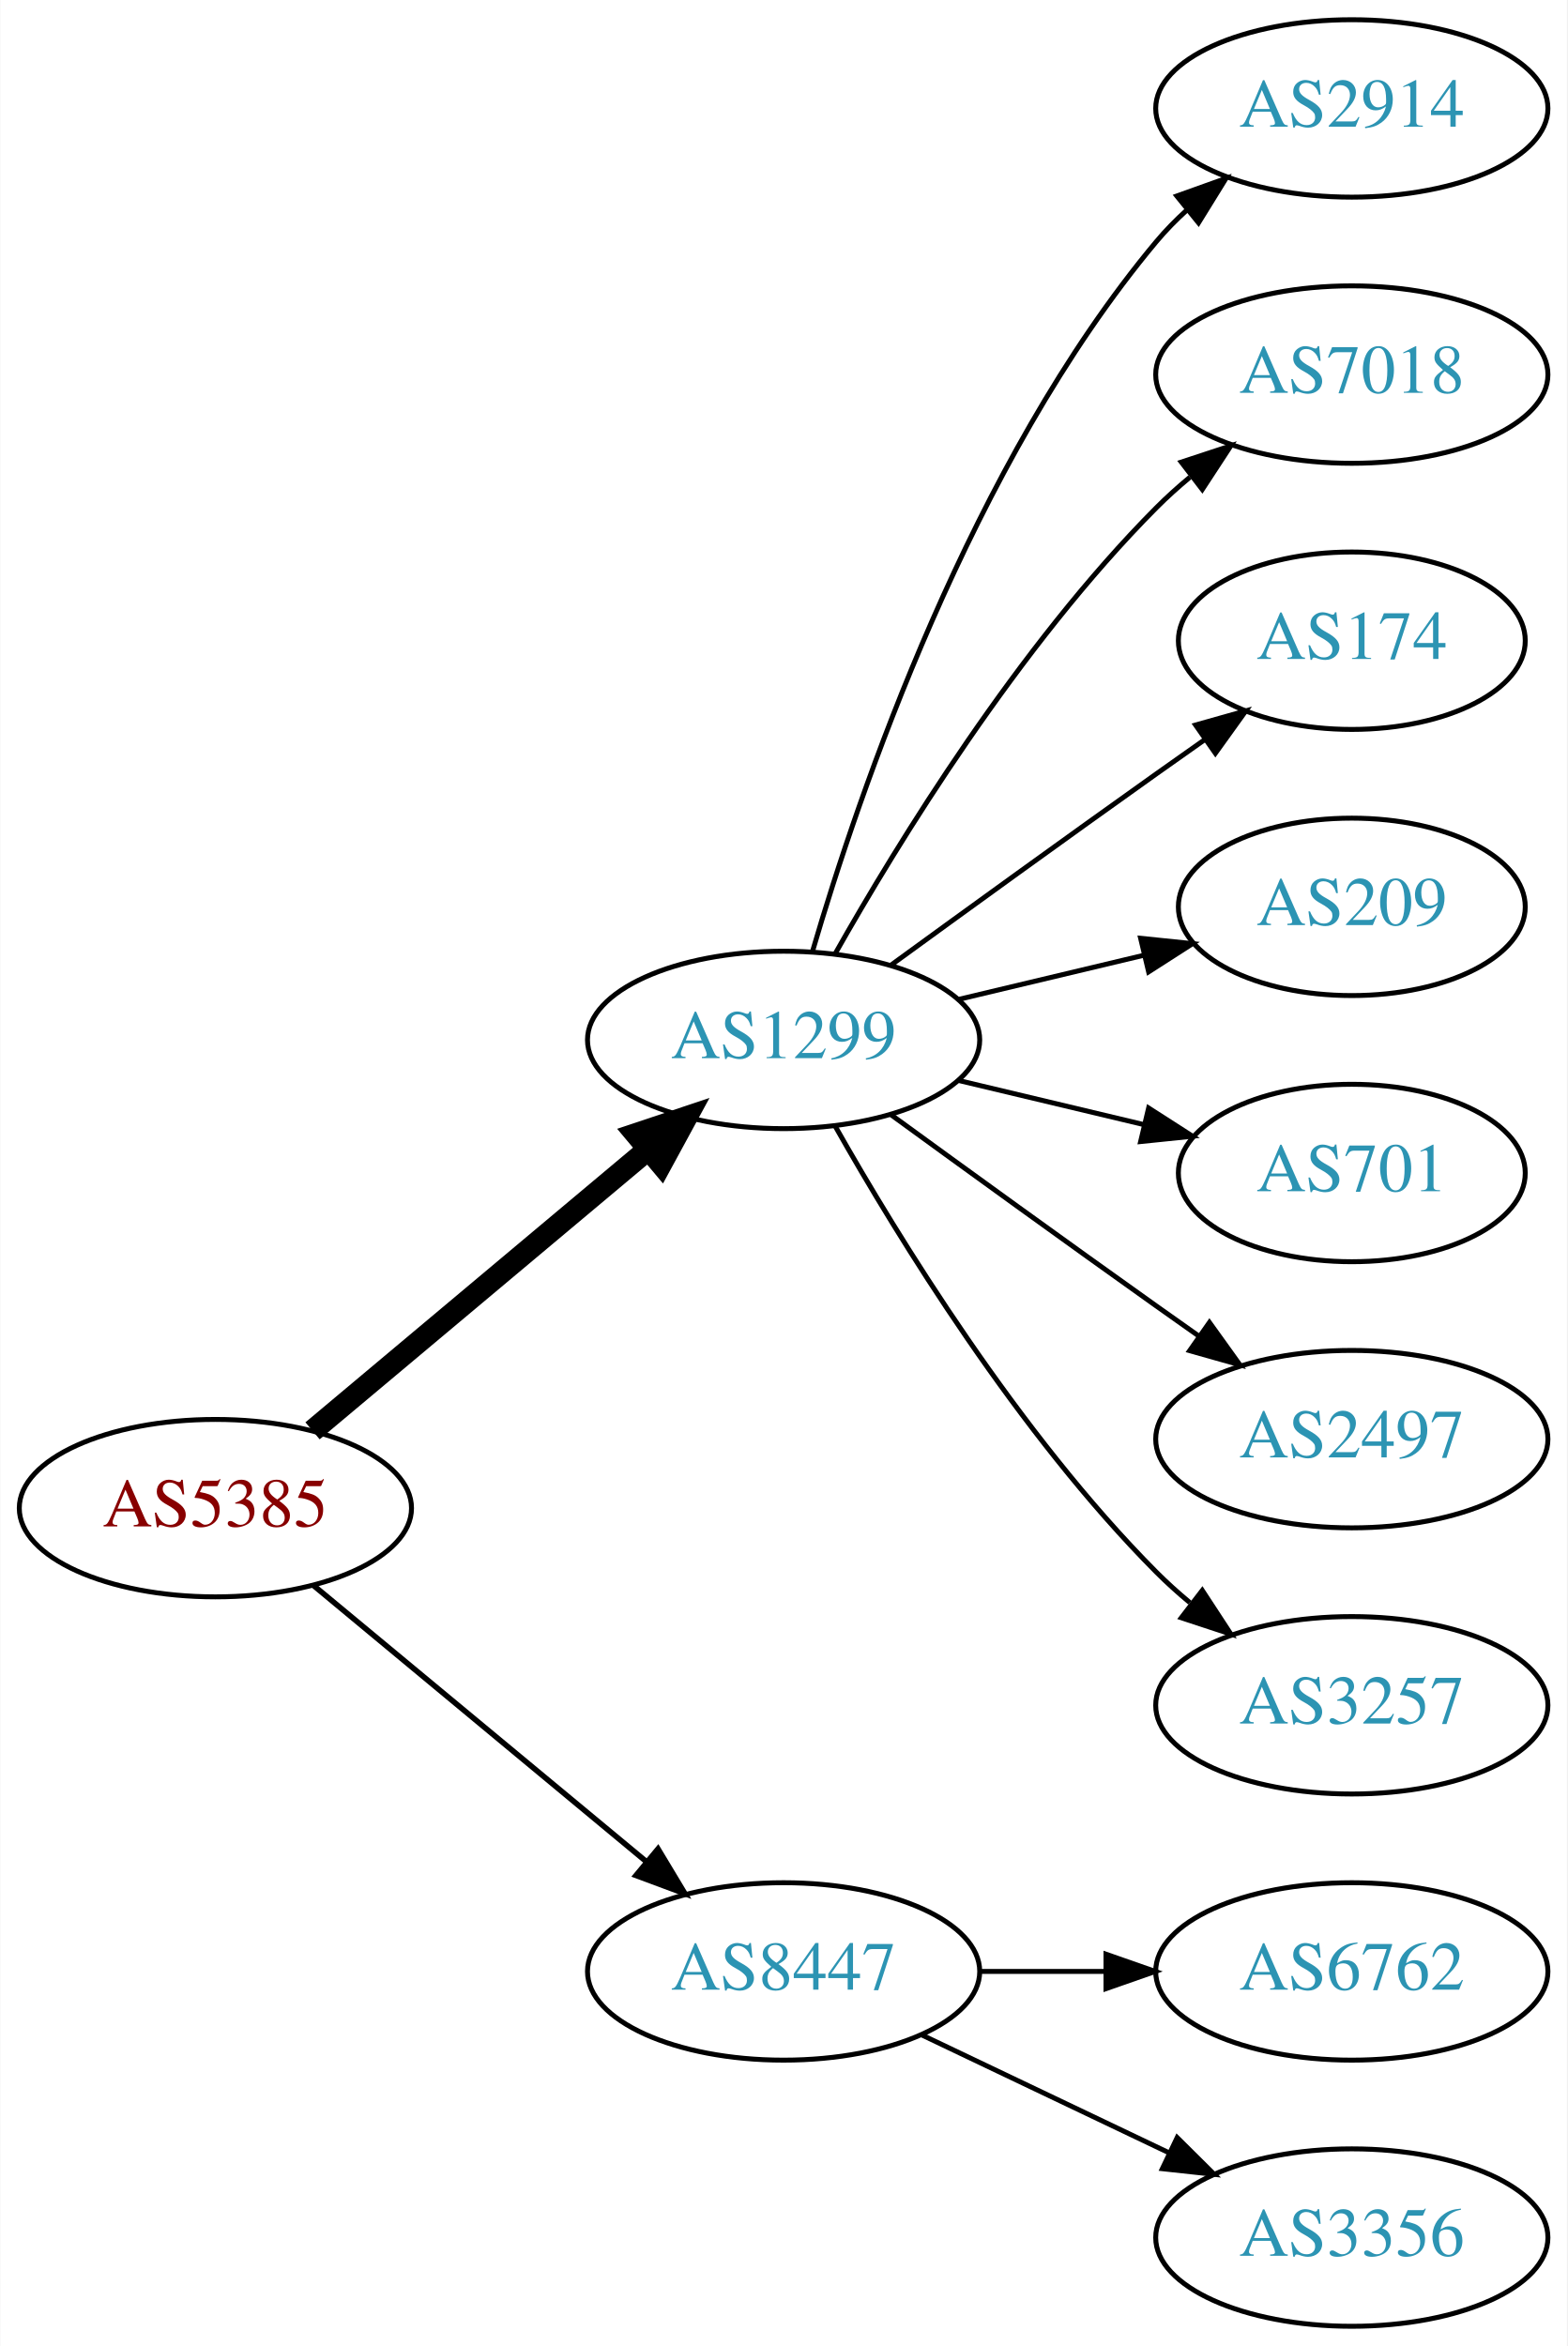
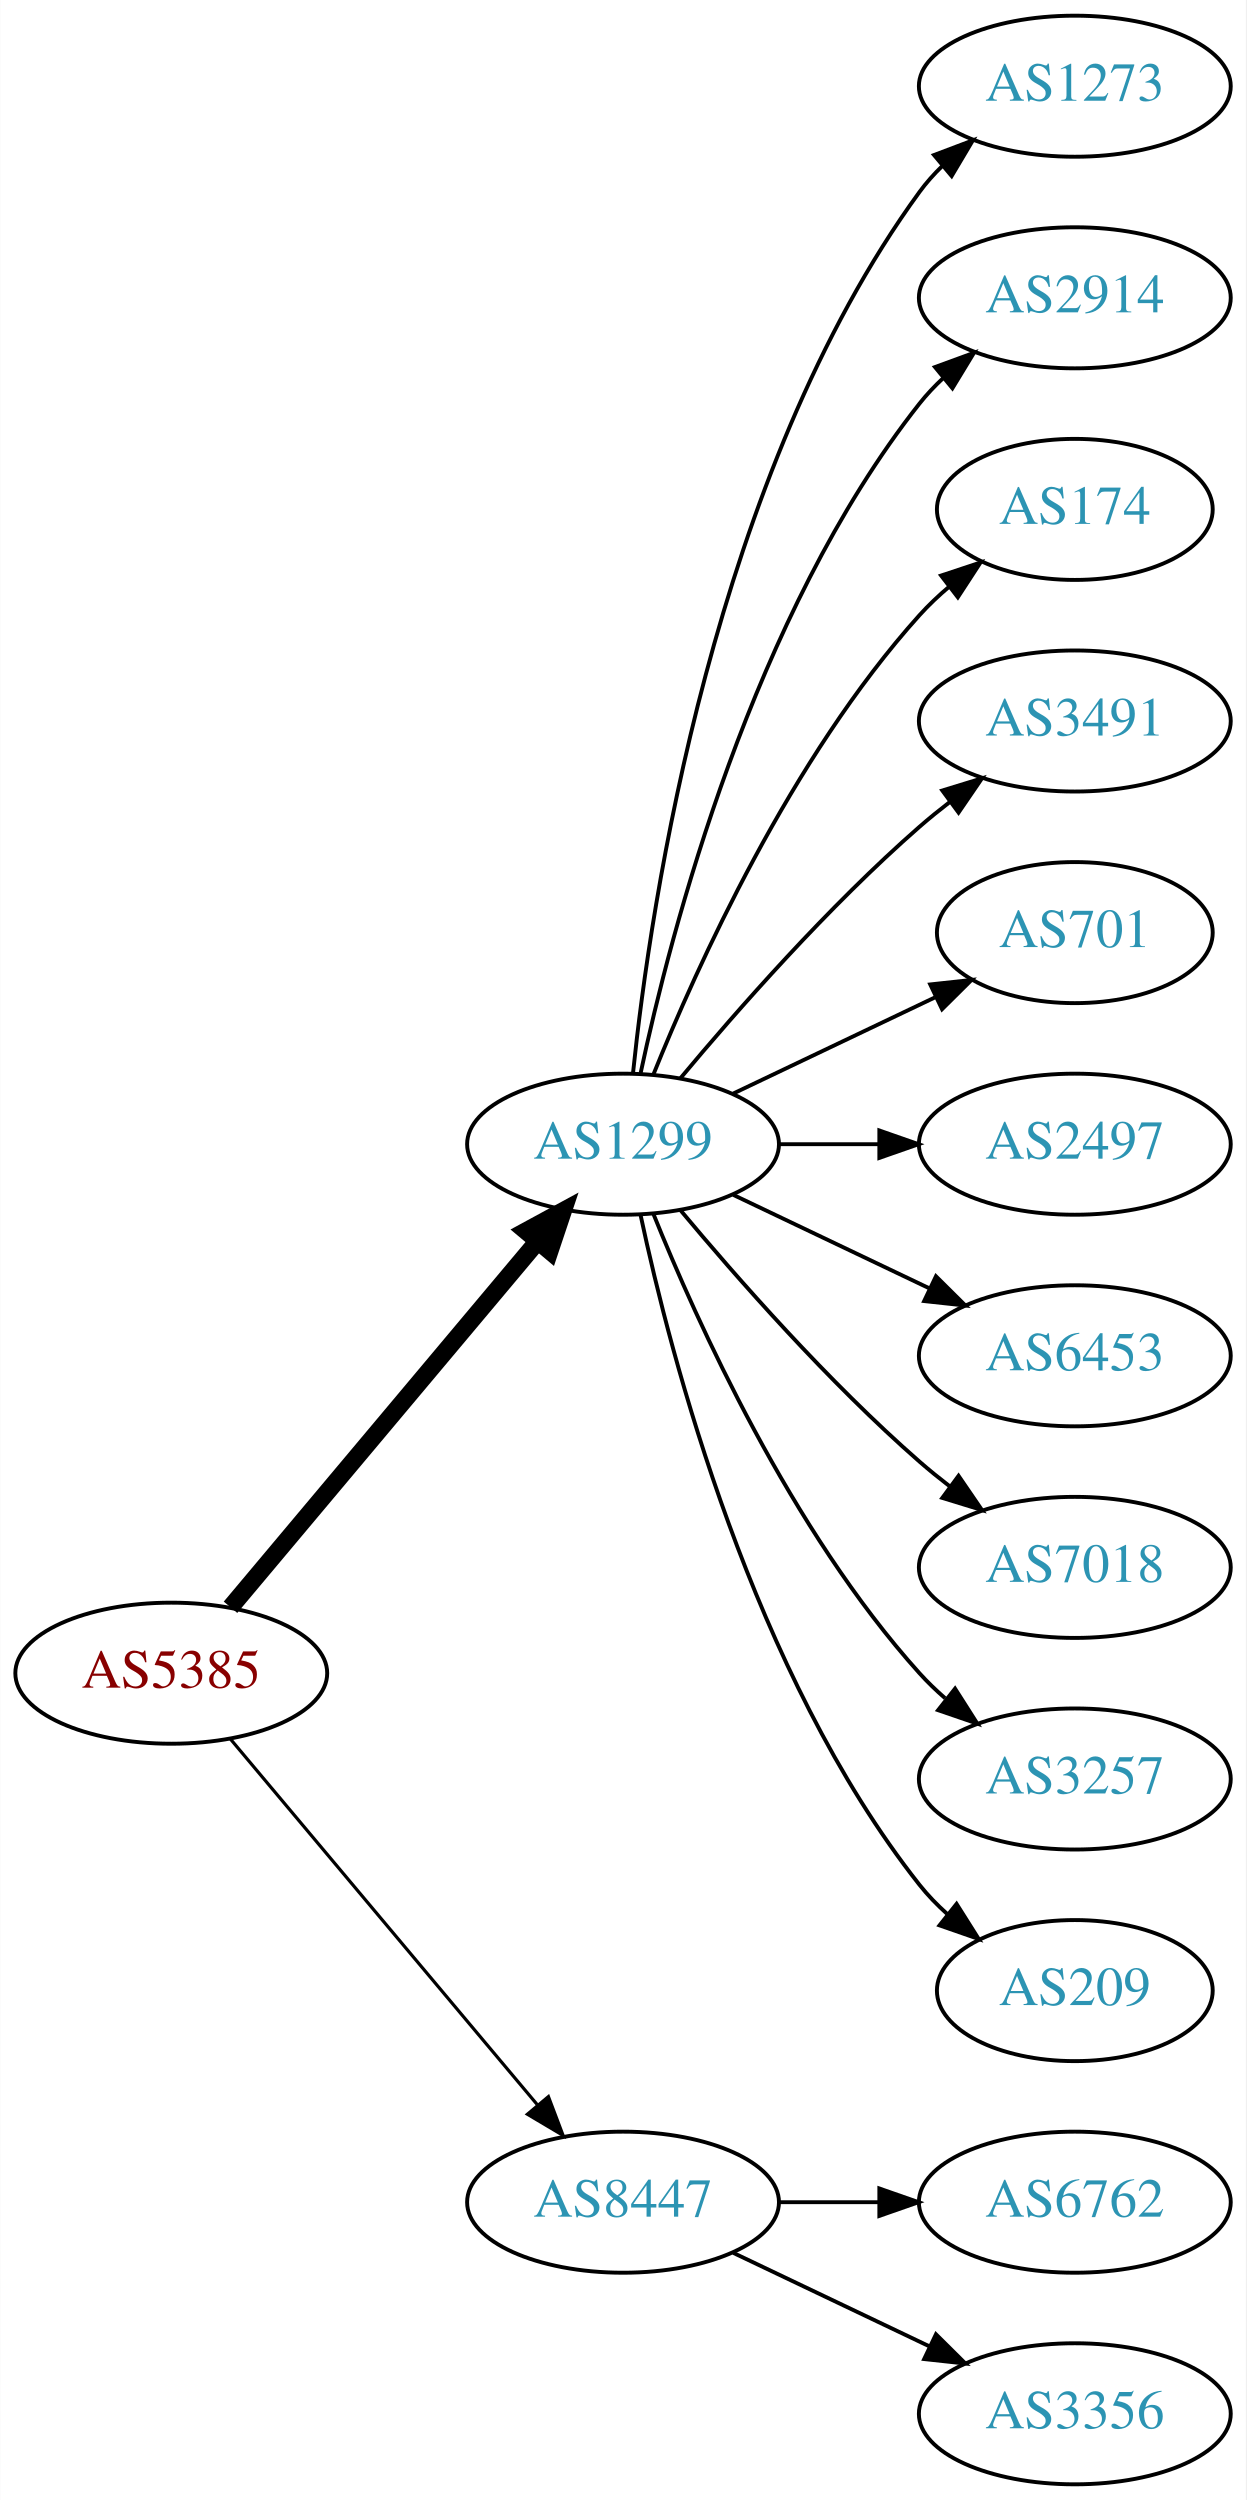
- <svg xmlns="http://www.w3.org/2000/svg" xmlns:xlink="http://www.w3.org/1999/xlink" width="318pt" height="476pt" viewBox="0.00 0.00 317.88 476.00">
-   <g id="graph0" class="graph" transform="scale(1 1) rotate(0) translate(4 472)">
-     <polygon fill="white" stroke="none" points="-4,4 -4,-472 313.879,-472 313.879,4 -4,4" />
+ <svg xmlns="http://www.w3.org/2000/svg" xmlns:xlink="http://www.w3.org/1999/xlink" width="318pt" height="638pt" viewBox="0.00 0.00 317.88 638.00">
+   <g id="graph0" class="graph" transform="scale(1 1) rotate(0) translate(4 634)">
+     <polygon fill="white" stroke="none" points="-4,4 -4,-634 313.879,-634 313.879,4 -4,4" />
    <g id="node1" class="node">
      <g id="a_node1">
        <a xlink:href="/asn/5385" xlink:title="AS5385 ~ Russmedia IT GmbH [AT]">
-           <ellipse fill="#ffffff" stroke="black" cx="39.647" cy="-166" rx="39.794" ry="18" />
-           <text text-anchor="middle" x="39.647" y="-162.3" font-family="Times,serif" font-size="14.00" fill="#880000">AS5385</text>
+           <ellipse fill="#ffffff" stroke="black" cx="39.647" cy="-207" rx="39.794" ry="18" />
+           <text text-anchor="middle" x="39.647" y="-203.3" font-family="Times,serif" font-size="14.00" fill="#880000">AS5385</text>
        </a>
      </g>
    </g>
    <g id="node2" class="node">
      <g id="a_node2">
        <a xlink:href="/asn/1299" xlink:title="AS1299 ~ Telia Carrier [EU]">
-           <ellipse fill="#ffffff" stroke="black" cx="154.939" cy="-261" rx="39.794" ry="18" />
-           <text text-anchor="middle" x="154.939" y="-257.3" font-family="Times,serif" font-size="14.00" fill="#2c94b3">AS1299</text>
+           <ellipse fill="#ffffff" stroke="black" cx="154.939" cy="-342" rx="39.794" ry="18" />
+           <text text-anchor="middle" x="154.939" y="-338.3" font-family="Times,serif" font-size="14.00" fill="#2c94b3">AS1299</text>
        </a>
      </g>
    </g>
    <g id="edge1" class="edge">
-       <path fill="none" stroke="black" stroke-width="4.5" d="M59.355,-181.687C77.886,-197.227 106.443,-221.172 127.332,-238.689" />
-       <polygon fill="black" stroke="black" stroke-width="4.5" points="125.011,-241.881 135.204,-245.289 130.071,-235.847 125.011,-241.881" />
+       <path fill="none" stroke="black" stroke-width="4.5" d="M54.766,-223.825C74.441,-247.269 110.245,-289.934 133.023,-317.076" />
+       <polygon fill="black" stroke="black" stroke-width="4.5" points="130.197,-319.834 139.642,-324.963 136.23,-314.772 130.197,-319.834" />
    </g>
    <g id="node3" class="node">
      <g id="a_node3">
        <a xlink:href="/asn/8447" xlink:title="AS8447 ~ A1 Telekom Austria AG [AT]">
          <ellipse fill="#ffffff" stroke="black" cx="154.939" cy="-72" rx="39.794" ry="18" />
          <text text-anchor="middle" x="154.939" y="-68.3" font-family="Times,serif" font-size="14.00" fill="#2c94b3">AS8447</text>
        </a>
      </g>
    </g>
    <g id="edge2" class="edge">
-       <path fill="none" stroke="black" stroke-width="1.125" d="M59.609,-150.267C78.072,-134.948 106.308,-111.52 127.079,-94.287" />
-       <polygon fill="black" stroke="black" stroke-width="1.125" points="129.454,-96.864 134.915,-87.785 124.984,-91.477 129.454,-96.864" />
+       <path fill="none" stroke="black" stroke-width="0.818" d="M54.766,-190.175C74.441,-166.731 110.245,-124.066 133.023,-96.924" />
+       <polygon fill="black" stroke="black" stroke-width="0.818" points="135.895,-98.947 139.642,-89.037 130.533,-94.447 135.895,-98.947" />
    </g>
    <g id="node4" class="node">
      <g id="a_node4">
-         <a xlink:href="/asn/2914" xlink:title="AS2914 ~ NTT America, Inc. [US]">
-           <ellipse fill="#ffffff" stroke="black" cx="270.232" cy="-450" rx="39.794" ry="18" />
-           <text text-anchor="middle" x="270.232" y="-446.3" font-family="Times,serif" font-size="14.00" fill="#2c94b3">AS2914</text>
+         <a xlink:href="/asn/1273" xlink:title="AS1273 ~ Vodafone Group PLC [EU]">
+           <ellipse fill="#ffffff" stroke="black" cx="270.232" cy="-612" rx="39.794" ry="18" />
+           <text text-anchor="middle" x="270.232" y="-608.3" font-family="Times,serif" font-size="14.00" fill="#2c94b3">AS1273</text>
        </a>
      </g>
    </g>
    <g id="edge3" class="edge">
-       <path fill="none" stroke="black" d="M160.814,-279.002C170.127,-310.844 192.944,-377.981 230.586,-423 232.456,-425.237 234.554,-427.374 236.781,-429.396" />
-       <polygon fill="black" stroke="black" points="234.724,-432.234 244.7,-435.804 239.128,-426.793 234.724,-432.234" />
+       <path fill="none" stroke="black" d="M157.496,-360.256C161.967,-403.303 178.1,-512.94 230.586,-585 232.303,-587.357 234.29,-589.581 236.439,-591.663" />
+       <polygon fill="black" stroke="black" points="234.302,-594.439 244.214,-598.183 238.801,-589.075 234.302,-594.439" />
    </g>
    <g id="node5" class="node">
      <g id="a_node5">
-         <a xlink:href="/asn/7018" xlink:title="AS7018 ~ AT&amp;T Services, Inc. [US]">
-           <ellipse fill="#ffffff" stroke="black" cx="270.232" cy="-396" rx="39.794" ry="18" />
-           <text text-anchor="middle" x="270.232" y="-392.3" font-family="Times,serif" font-size="14.00" fill="#2c94b3">AS7018</text>
+         <a xlink:href="/asn/2914" xlink:title="AS2914 ~ NTT America, Inc. [US]">
+           <ellipse fill="#ffffff" stroke="black" cx="270.232" cy="-558" rx="39.794" ry="18" />
+           <text text-anchor="middle" x="270.232" y="-554.3" font-family="Times,serif" font-size="14.00" fill="#2c94b3">AS2914</text>
        </a>
      </g>
    </g>
    <g id="edge4" class="edge">
-       <path fill="none" stroke="black" d="M165.399,-278.49C178.181,-301.096 202.613,-340.886 230.586,-369 232.697,-371.121 234.993,-373.188 237.378,-375.171" />
-       <polygon fill="black" stroke="black" points="235.631,-378.242 245.694,-381.556 239.894,-372.69 235.631,-378.242" />
+       <path fill="none" stroke="black" d="M159.43,-360.16C167.061,-396.03 188.052,-477.155 230.586,-531 232.393,-533.288 234.446,-535.462 236.641,-537.51" />
+       <polygon fill="black" stroke="black" points="234.552,-540.323 244.501,-543.966 238.995,-534.914 234.552,-540.323" />
    </g>
    <g id="node6" class="node">
      <g id="a_node6">
        <a xlink:href="/asn/174" xlink:title="AS174 ~ Cogent Communications [US]">
-           <ellipse fill="#ffffff" stroke="black" cx="270.232" cy="-342" rx="35.194" ry="18" />
-           <text text-anchor="middle" x="270.232" y="-338.3" font-family="Times,serif" font-size="14.00" fill="#2c94b3">AS174</text>
+           <ellipse fill="#ffffff" stroke="black" cx="270.232" cy="-504" rx="35.194" ry="18" />
+           <text text-anchor="middle" x="270.232" y="-500.3" font-family="Times,serif" font-size="14.00" fill="#2c94b3">AS174</text>
        </a>
      </g>
    </g>
    <g id="edge5" class="edge">
-       <path fill="none" stroke="black" d="M176.788,-276.222C191.722,-287.091 212.335,-302.025 230.586,-315 233.796,-317.282 237.165,-319.661 240.52,-322.018" />
-       <polygon fill="black" stroke="black" points="238.532,-324.899 248.73,-327.77 242.548,-319.166 238.532,-324.899" />
+       <path fill="none" stroke="black" d="M162.687,-359.787C173.738,-387.243 197.791,-440.578 230.586,-477 232.902,-479.572 235.506,-482.03 238.242,-484.343" />
+       <polygon fill="black" stroke="black" points="236.108,-487.117 246.165,-490.448 240.38,-481.572 236.108,-487.117" />
    </g>
    <g id="node7" class="node">
      <g id="a_node7">
-         <a xlink:href="/asn/209" xlink:title="AS209 ~ CenturyLink Communications, LLC [US]">
-           <ellipse fill="#ffffff" stroke="black" cx="270.232" cy="-288" rx="35.194" ry="18" />
-           <text text-anchor="middle" x="270.232" y="-284.3" font-family="Times,serif" font-size="14.00" fill="#2c94b3">AS209</text>
+         <a xlink:href="/asn/3491" xlink:title="AS3491 ~ PCCW Global, Inc. [US]">
+           <ellipse fill="#ffffff" stroke="black" cx="270.232" cy="-450" rx="39.794" ry="18" />
+           <text text-anchor="middle" x="270.232" y="-446.3" font-family="Times,serif" font-size="14.00" fill="#2c94b3">AS3491</text>
        </a>
      </g>
    </g>
    <g id="edge6" class="edge">
-       <path fill="none" stroke="black" d="M190.547,-269.248C202.341,-272.058 215.646,-275.229 227.913,-278.153" />
-       <polygon fill="black" stroke="black" points="227.379,-281.624 237.918,-280.537 229.002,-274.814 227.379,-281.624" />
+       <path fill="none" stroke="black" d="M169.569,-358.817C183.852,-375.929 207.398,-402.745 230.586,-423 233.052,-425.154 235.69,-427.294 238.388,-429.372" />
+       <polygon fill="black" stroke="black" points="236.413,-432.264 246.542,-435.37 240.561,-426.625 236.413,-432.264" />
    </g>
    <g id="node8" class="node">
      <g id="a_node8">
        <a xlink:href="/asn/701" xlink:title="AS701 ~ UUNET [US]">
-           <ellipse fill="#ffffff" stroke="black" cx="270.232" cy="-234" rx="35.194" ry="18" />
-           <text text-anchor="middle" x="270.232" y="-230.3" font-family="Times,serif" font-size="14.00" fill="#2c94b3">AS701</text>
+           <ellipse fill="#ffffff" stroke="black" cx="270.232" cy="-396" rx="35.194" ry="18" />
+           <text text-anchor="middle" x="270.232" y="-392.3" font-family="Times,serif" font-size="14.00" fill="#2c94b3">AS701</text>
        </a>
      </g>
    </g>
    <g id="edge7" class="edge">
-       <path fill="none" stroke="black" d="M190.547,-252.752C202.341,-249.942 215.646,-246.771 227.913,-243.847" />
-       <polygon fill="black" stroke="black" points="229.002,-247.186 237.918,-241.463 227.379,-240.376 229.002,-247.186" />
+       <path fill="none" stroke="black" d="M183.076,-354.934C198.508,-362.29 217.993,-371.577 234.528,-379.459" />
+       <polygon fill="black" stroke="black" points="233.337,-382.768 243.87,-383.911 236.349,-376.449 233.337,-382.768" />
    </g>
    <g id="node9" class="node">
      <g id="a_node9">
        <a xlink:href="/asn/2497" xlink:title="AS2497 ~ Internet Initiative Japan Inc. [JP]">
-           <ellipse fill="#ffffff" stroke="black" cx="270.232" cy="-180" rx="39.794" ry="18" />
-           <text text-anchor="middle" x="270.232" y="-176.3" font-family="Times,serif" font-size="14.00" fill="#2c94b3">AS2497</text>
+           <ellipse fill="#ffffff" stroke="black" cx="270.232" cy="-342" rx="39.794" ry="18" />
+           <text text-anchor="middle" x="270.232" y="-338.3" font-family="Times,serif" font-size="14.00" fill="#2c94b3">AS2497</text>
        </a>
      </g>
    </g>
    <g id="edge8" class="edge">
-       <path fill="none" stroke="black" d="M176.788,-245.778C191.722,-234.909 212.335,-219.975 230.586,-207 233.406,-204.995 236.349,-202.915 239.297,-200.841" />
-       <polygon fill="black" stroke="black" points="241.344,-203.681 247.522,-195.074 237.325,-197.95 241.344,-203.681" />
+       <path fill="none" stroke="black" d="M194.612,-342C202.815,-342 211.579,-342 220.111,-342" />
+       <polygon fill="black" stroke="black" points="220.35,-345.5 230.35,-342 220.35,-338.5 220.35,-345.5" />
    </g>
    <g id="node10" class="node">
      <g id="a_node10">
-         <a xlink:href="/asn/3257" xlink:title="AS3257 ~ GTT [DE]">
-           <ellipse fill="#ffffff" stroke="black" cx="270.232" cy="-126" rx="39.794" ry="18" />
-           <text text-anchor="middle" x="270.232" y="-122.3" font-family="Times,serif" font-size="14.00" fill="#2c94b3">AS3257</text>
+         <a xlink:href="/asn/6453" xlink:title="AS6453 ~ TATA COMMUNICATIONS (AMERICA) INC [US]">
+           <ellipse fill="#ffffff" stroke="black" cx="270.232" cy="-288" rx="39.794" ry="18" />
+           <text text-anchor="middle" x="270.232" y="-284.3" font-family="Times,serif" font-size="14.00" fill="#2c94b3">AS6453</text>
        </a>
      </g>
    </g>
    <g id="edge9" class="edge">
-       <path fill="none" stroke="black" d="M165.399,-243.51C178.181,-220.904 202.613,-181.114 230.586,-153 232.697,-150.879 234.993,-148.812 237.378,-146.829" />
-       <polygon fill="black" stroke="black" points="239.894,-149.31 245.694,-140.444 235.631,-143.758 239.894,-149.31" />
+       <path fill="none" stroke="black" d="M183.076,-329.066C198.07,-321.919 216.891,-312.948 233.114,-305.215" />
+       <polygon fill="black" stroke="black" points="234.796,-308.291 242.317,-300.829 231.784,-301.972 234.796,-308.291" />
    </g>
    <g id="node11" class="node">
      <g id="a_node11">
+         <a xlink:href="/asn/7018" xlink:title="AS7018 ~ AT&amp;T Services, Inc. [US]">
+           <ellipse fill="#ffffff" stroke="black" cx="270.232" cy="-234" rx="39.794" ry="18" />
+           <text text-anchor="middle" x="270.232" y="-230.3" font-family="Times,serif" font-size="14.00" fill="#2c94b3">AS7018</text>
+         </a>
+       </g>
+     </g>
+     <g id="edge10" class="edge">
+       <path fill="none" stroke="black" d="M169.569,-325.183C183.852,-308.071 207.398,-281.255 230.586,-261 233.052,-258.846 235.69,-256.706 238.388,-254.628" />
+       <polygon fill="black" stroke="black" points="240.561,-257.375 246.542,-248.63 236.413,-251.736 240.561,-257.375" />
+     </g>
+     <g id="node12" class="node">
+       <g id="a_node12">
+         <a xlink:href="/asn/3257" xlink:title="AS3257 ~ GTT [DE]">
+           <ellipse fill="#ffffff" stroke="black" cx="270.232" cy="-180" rx="39.794" ry="18" />
+           <text text-anchor="middle" x="270.232" y="-176.3" font-family="Times,serif" font-size="14.00" fill="#2c94b3">AS3257</text>
+         </a>
+       </g>
+     </g>
+     <g id="edge11" class="edge">
+       <path fill="none" stroke="black" d="M162.687,-324.213C173.738,-296.757 197.791,-243.422 230.586,-207 232.588,-204.776 234.807,-202.637 237.14,-200.603" />
+       <polygon fill="black" stroke="black" points="239.67,-203.065 245.359,-194.127 235.338,-197.567 239.67,-203.065" />
+     </g>
+     <g id="node13" class="node">
+       <g id="a_node13">
+         <a xlink:href="/asn/209" xlink:title="AS209 ~ CenturyLink Communications, LLC [US]">
+           <ellipse fill="#ffffff" stroke="black" cx="270.232" cy="-126" rx="35.194" ry="18" />
+           <text text-anchor="middle" x="270.232" y="-122.3" font-family="Times,serif" font-size="14.00" fill="#2c94b3">AS209</text>
+         </a>
+       </g>
+     </g>
+     <g id="edge12" class="edge">
+       <path fill="none" stroke="black" d="M159.43,-323.84C167.061,-287.97 188.052,-206.845 230.586,-153 232.666,-150.367 235.071,-147.884 237.644,-145.572" />
+       <polygon fill="black" stroke="black" points="240.055,-148.127 245.707,-139.165 235.7,-142.646 240.055,-148.127" />
+     </g>
+     <g id="node14" class="node">
+       <g id="a_node14">
        <a xlink:href="/asn/6762" xlink:title="AS6762 ~ TELECOM ITALIA SPARKLE S.p.A. [IT]">
          <ellipse fill="#ffffff" stroke="black" cx="270.232" cy="-72" rx="39.794" ry="18" />
          <text text-anchor="middle" x="270.232" y="-68.3" font-family="Times,serif" font-size="14.00" fill="#2c94b3">AS6762</text>
        </a>
      </g>
    </g>
-     <g id="edge10" class="edge">
+     <g id="edge13" class="edge">
      <path fill="none" stroke="black" d="M194.612,-72C202.815,-72 211.579,-72 220.111,-72" />
      <polygon fill="black" stroke="black" points="220.35,-75.5 230.35,-72 220.35,-68.5 220.35,-75.5" />
    </g>
-     <g id="node12" class="node">
-       <g id="a_node12">
+     <g id="node15" class="node">
+       <g id="a_node15">
        <a xlink:href="/asn/3356" xlink:title="AS3356 ~ Level 3 Parent, LLC [US]">
          <ellipse fill="#ffffff" stroke="black" cx="270.232" cy="-18" rx="39.794" ry="18" />
          <text text-anchor="middle" x="270.232" y="-14.3" font-family="Times,serif" font-size="14.00" fill="#2c94b3">AS3356</text>
        </a>
      </g>
    </g>
-     <g id="edge11" class="edge">
+     <g id="edge14" class="edge">
      <path fill="none" stroke="black" d="M183.076,-59.066C198.07,-51.919 216.891,-42.948 233.114,-35.215" />
      <polygon fill="black" stroke="black" points="234.796,-38.291 242.317,-30.829 231.784,-31.972 234.796,-38.291" />
    </g>
  </g>
</svg>
